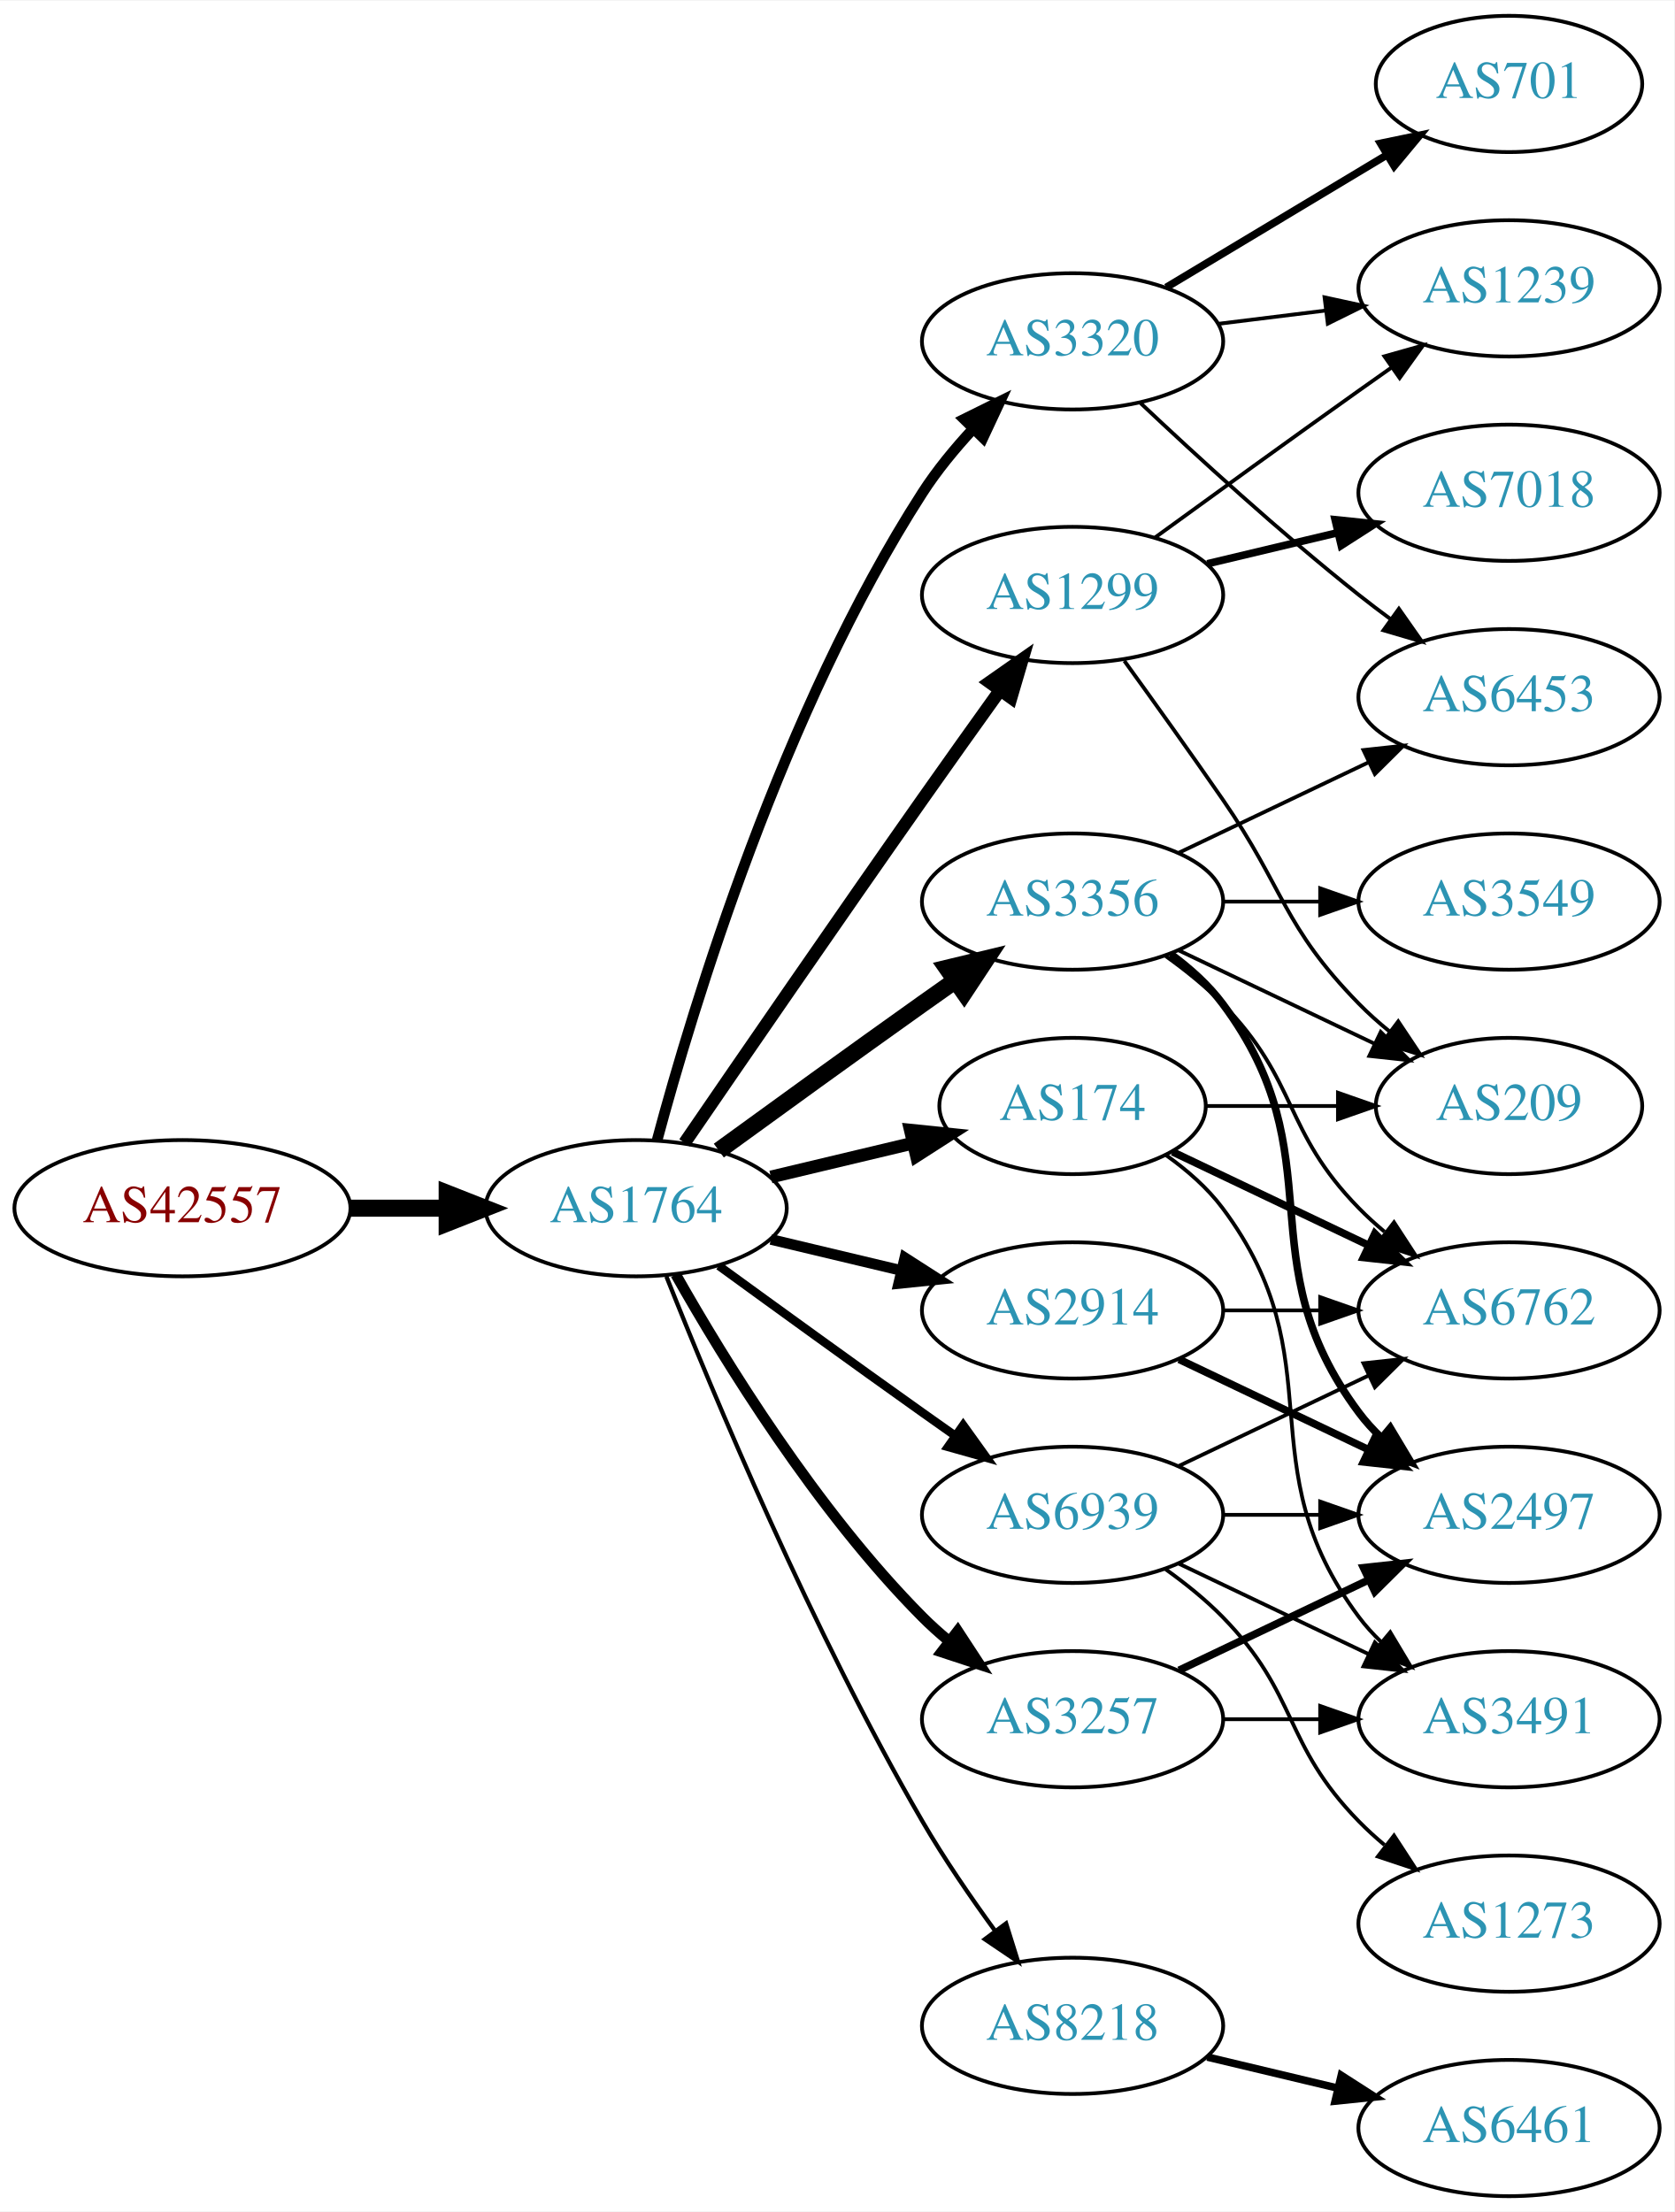
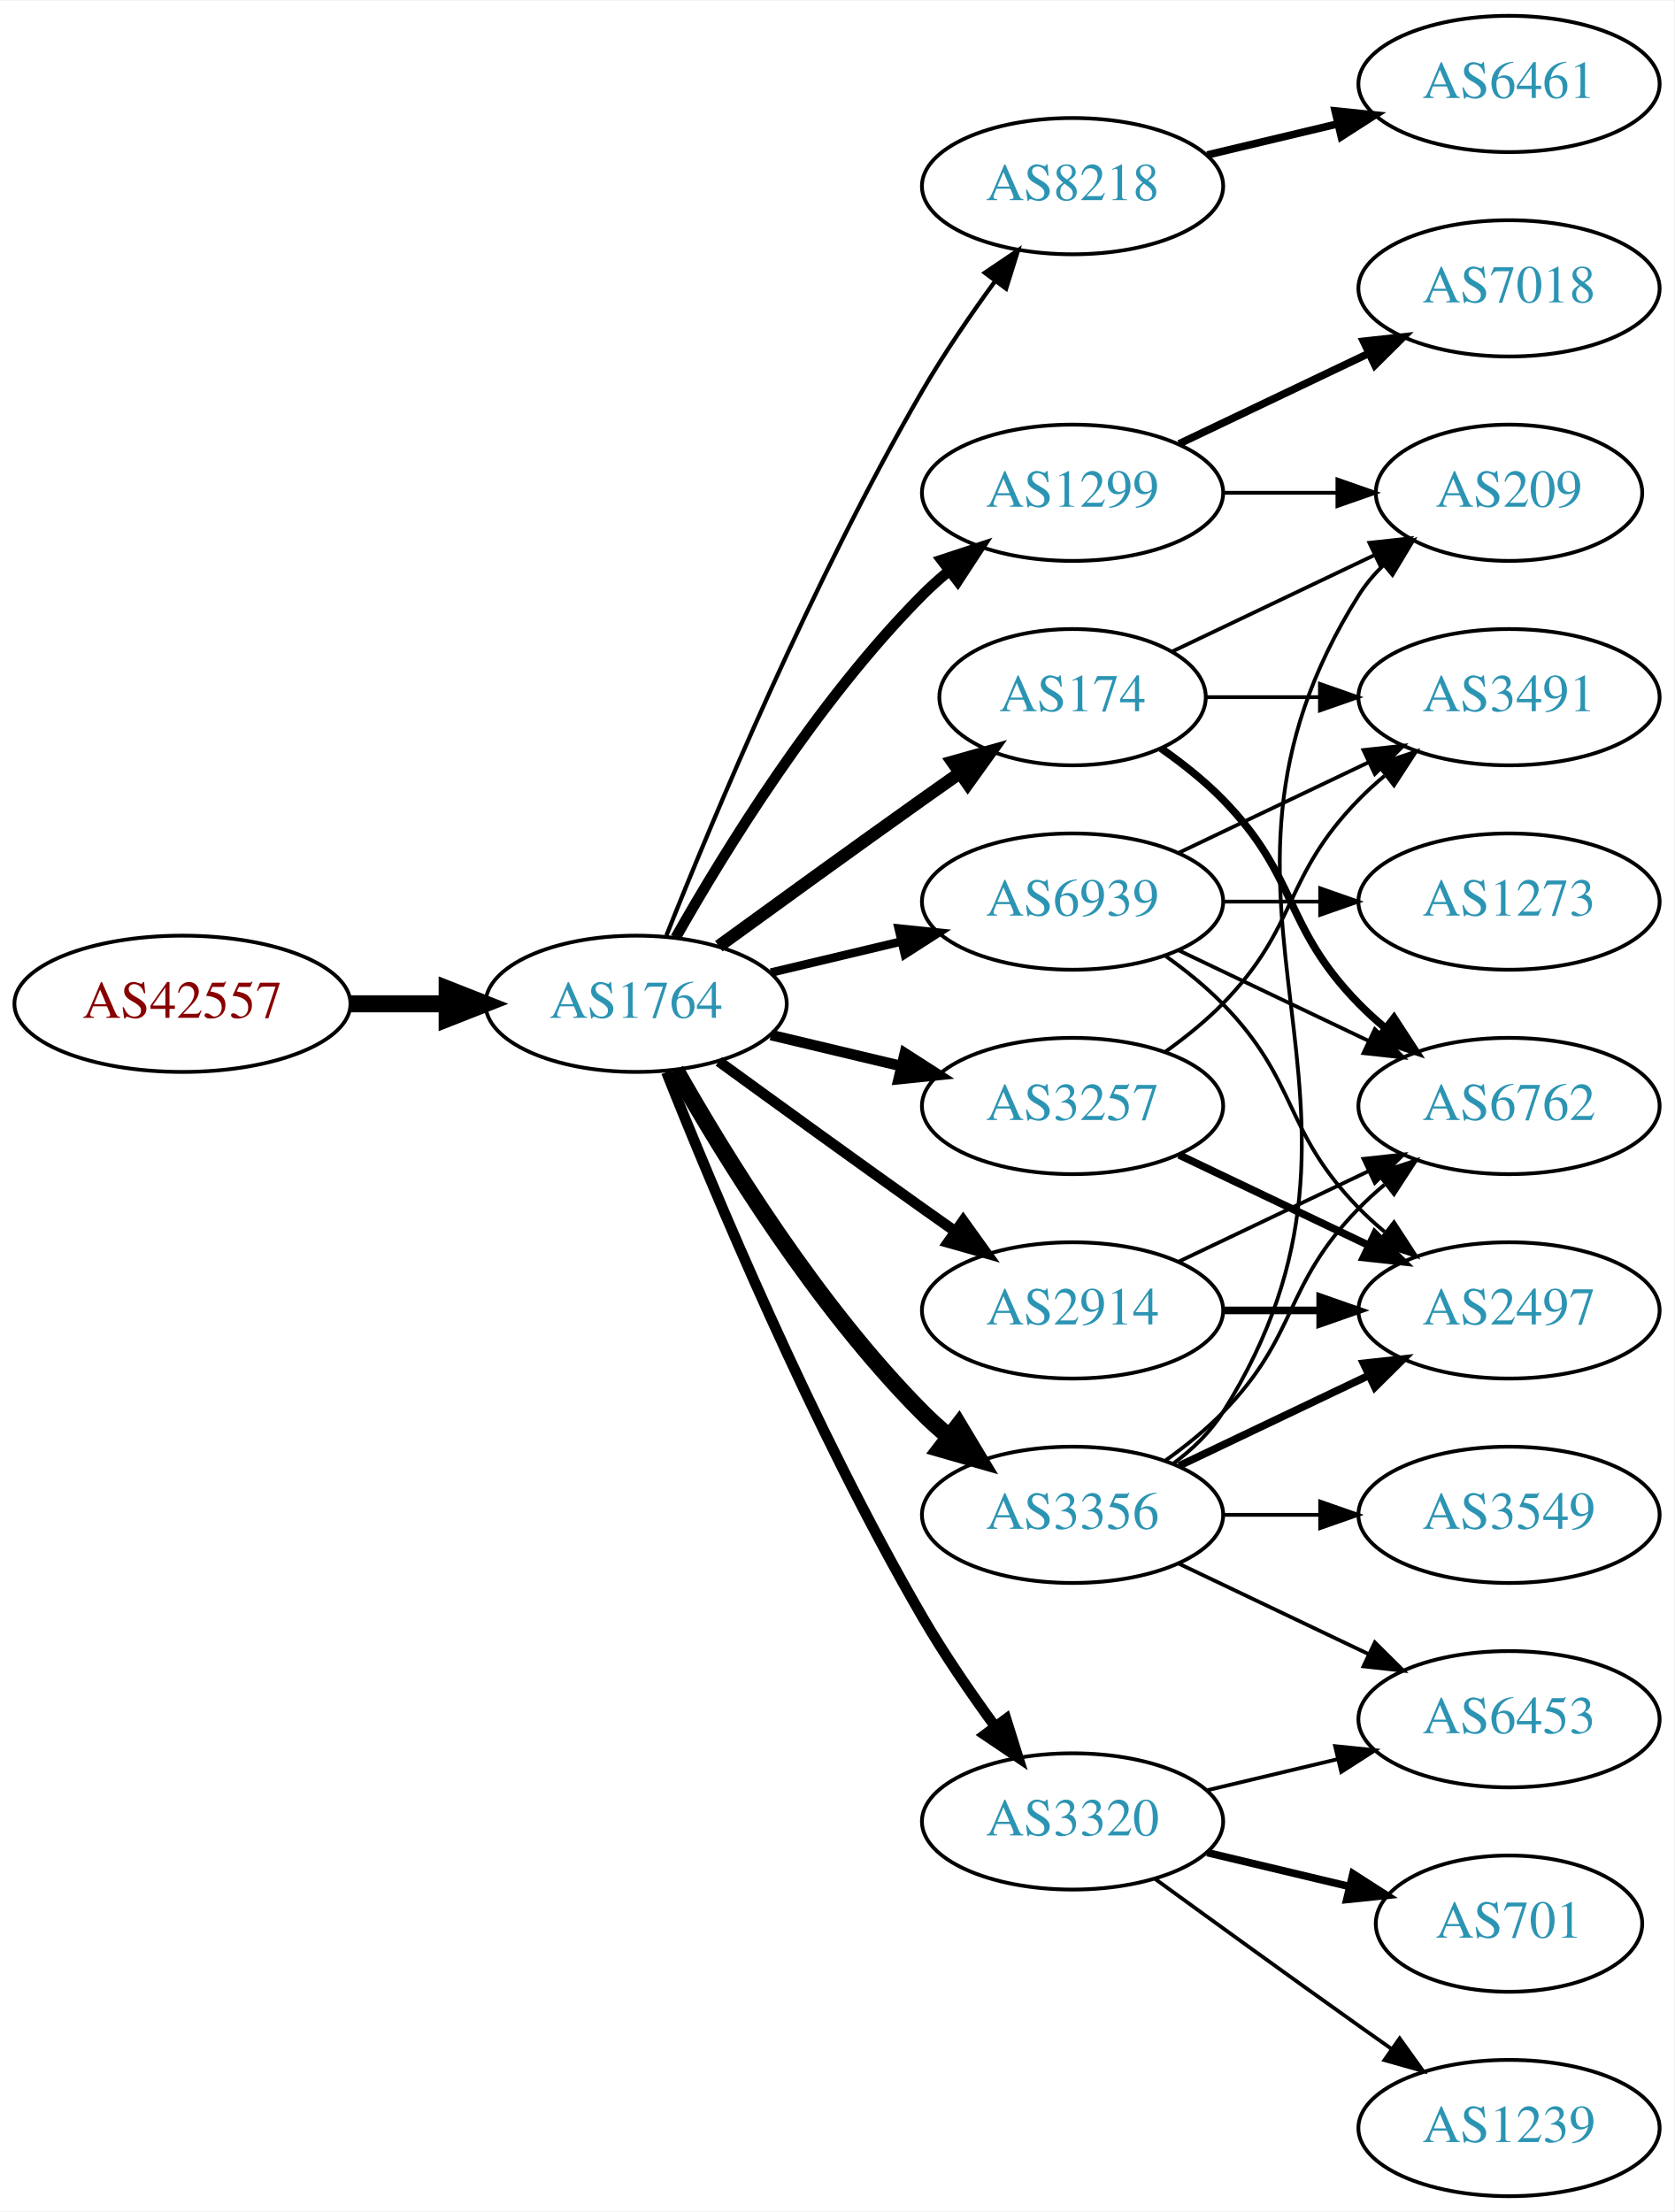
<svg xmlns="http://www.w3.org/2000/svg" xmlns:xlink="http://www.w3.org/1999/xlink" width="442pt" height="584pt" viewBox="0.00 0.00 442.27 584.00">
  <g id="graph0" class="graph" transform="scale(1 1) rotate(0) translate(4 580)">
    <polygon fill="white" stroke="none" points="-4,4 -4,-580 438.271,-580 438.271,4 -4,4" />
    <g id="node1" class="node">
      <g id="a_node1">
        <a xlink:href="/asn/42557" xlink:title="AS42557 ~ Xidras GmbH [AT]">
-           <ellipse fill="#ffffff" stroke="black" cx="44.196" cy="-261" rx="44.393" ry="18" />
-           <text text-anchor="middle" x="44.196" y="-257.3" font-family="Times,serif" font-size="14.00" fill="#880000">AS42557</text>
+           <ellipse fill="#ffffff" stroke="black" cx="44.196" cy="-315" rx="44.393" ry="18" />
+           <text text-anchor="middle" x="44.196" y="-311.3" font-family="Times,serif" font-size="14.00" fill="#880000">AS42557</text>
        </a>
      </g>
    </g>
    <g id="node2" class="node">
      <g id="a_node2">
        <a xlink:href="/asn/1764" xlink:title="AS1764 ~ NEXTLAYER-AS [AT]">
-           <ellipse fill="#ffffff" stroke="black" cx="164.039" cy="-261" rx="39.794" ry="18" />
-           <text text-anchor="middle" x="164.039" y="-257.3" font-family="Times,serif" font-size="14.00" fill="#2c94b3">AS1764</text>
+           <ellipse fill="#ffffff" stroke="black" cx="164.039" cy="-315" rx="39.794" ry="18" />
+           <text text-anchor="middle" x="164.039" y="-311.3" font-family="Times,serif" font-size="14.00" fill="#2c94b3">AS1764</text>
        </a>
      </g>
    </g>
    <g id="edge1" class="edge">
-       <path fill="none" stroke="black" stroke-width="4.5" d="M88.407,-261C96.72,-261 105.482,-261 113.965,-261" />
-       <polygon fill="black" stroke="black" stroke-width="4.5" points="114.123,-264.938 124.123,-261 114.123,-257.063 114.123,-264.938" />
+       <path fill="none" stroke="black" stroke-width="4.5" d="M88.407,-315C96.72,-315 105.482,-315 113.965,-315" />
+       <polygon fill="black" stroke="black" stroke-width="4.5" points="114.123,-318.938 124.123,-315 114.123,-311.063 114.123,-318.938" />
    </g>
    <g id="node3" class="node">
      <g id="a_node3">
-         <a xlink:href="/asn/174" xlink:title="AS174 ~ Cogent Communications [US]">
-           <ellipse fill="#ffffff" stroke="black" cx="279.332" cy="-288" rx="35.194" ry="18" />
-           <text text-anchor="middle" x="279.332" y="-284.3" font-family="Times,serif" font-size="14.00" fill="#2c94b3">AS174</text>
+         <a xlink:href="/asn/1299" xlink:title="AS1299 ~ Telia Carrier [EU]">
+           <ellipse fill="#ffffff" stroke="black" cx="279.332" cy="-450" rx="39.794" ry="18" />
+           <text text-anchor="middle" x="279.332" y="-446.3" font-family="Times,serif" font-size="14.00" fill="#2c94b3">AS1299</text>
        </a>
      </g>
    </g>
    <g id="edge2" class="edge">
-       <path fill="none" stroke="black" stroke-width="3.375" d="M199.646,-269.248C211.44,-272.058 224.745,-275.229 237.013,-278.153" />
-       <polygon fill="black" stroke="black" stroke-width="3.375" points="236.479,-281.624 247.018,-280.537 238.101,-274.814 236.479,-281.624" />
+       <path fill="none" stroke="black" stroke-width="2.812" d="M174.498,-332.49C187.28,-355.096 211.712,-394.886 239.685,-423 241.796,-425.121 244.092,-427.188 246.477,-429.171" />
+       <polygon fill="black" stroke="black" stroke-width="2.812" points="244.73,-432.242 254.793,-435.556 248.993,-426.69 244.73,-432.242" />
    </g>
    <g id="node4" class="node">
      <g id="a_node4">
-         <a xlink:href="/asn/1299" xlink:title="AS1299 ~ Telia Carrier [EU]">
-           <ellipse fill="#ffffff" stroke="black" cx="279.332" cy="-423" rx="39.794" ry="18" />
-           <text text-anchor="middle" x="279.332" y="-419.3" font-family="Times,serif" font-size="14.00" fill="#2c94b3">AS1299</text>
+         <a xlink:href="/asn/174" xlink:title="AS174 ~ Cogent Communications [US]">
+           <ellipse fill="#ffffff" stroke="black" cx="279.332" cy="-396" rx="35.194" ry="18" />
+           <text text-anchor="middle" x="279.332" y="-392.3" font-family="Times,serif" font-size="14.00" fill="#2c94b3">AS174</text>
        </a>
      </g>
    </g>
    <g id="edge3" class="edge">
-       <path fill="none" stroke="black" stroke-width="3.375" d="M176.846,-278.269C191.489,-299.642 217.262,-337.12 239.685,-369 246.32,-378.433 253.67,-388.739 260.164,-397.795" />
-       <polygon fill="black" stroke="black" stroke-width="3.375" points="257.399,-399.946 266.076,-406.026 263.085,-395.862 257.399,-399.946" />
+       <path fill="none" stroke="black" stroke-width="3.375" d="M185.887,-330.222C200.821,-341.091 221.435,-356.025 239.685,-369 242.895,-371.282 246.264,-373.661 249.619,-376.018" />
+       <polygon fill="black" stroke="black" stroke-width="3.375" points="247.631,-378.899 257.83,-381.77 251.647,-373.166 247.631,-378.899" />
    </g>
    <g id="node5" class="node">
      <g id="a_node5">
        <a xlink:href="/asn/8218" xlink:title="AS8218 ~ legacy Neotelecoms [FR]">
-           <ellipse fill="#ffffff" stroke="black" cx="279.332" cy="-45" rx="39.794" ry="18" />
-           <text text-anchor="middle" x="279.332" y="-41.3" font-family="Times,serif" font-size="14.00" fill="#2c94b3">AS8218</text>
+           <ellipse fill="#ffffff" stroke="black" cx="279.332" cy="-531" rx="39.794" ry="18" />
+           <text text-anchor="middle" x="279.332" y="-527.3" font-family="Times,serif" font-size="14.00" fill="#2c94b3">AS8218</text>
        </a>
      </g>
    </g>
    <g id="edge4" class="edge">
-       <path fill="none" stroke="black" stroke-width="1.125" d="M172.042,-242.949C184.169,-212.43 210.587,-149.067 239.685,-99 245.392,-89.181 252.43,-78.922 258.929,-70.016" />
-       <polygon fill="black" stroke="black" stroke-width="1.125" points="261.77,-72.061 264.934,-61.95 256.155,-67.881 261.77,-72.061" />
+       <path fill="none" stroke="black" stroke-width="1.125" d="M172.042,-333.051C184.169,-363.57 210.587,-426.933 239.685,-477 245.392,-486.819 252.43,-497.078 258.929,-505.984" />
+       <polygon fill="black" stroke="black" stroke-width="1.125" points="256.155,-508.119 264.934,-514.05 261.77,-503.938 256.155,-508.119" />
    </g>
    <g id="node6" class="node">
      <g id="a_node6">
-         <a xlink:href="/asn/3320" xlink:title="AS3320 ~ DTAG [DE]">
-           <ellipse fill="#ffffff" stroke="black" cx="279.332" cy="-490" rx="39.794" ry="18" />
-           <text text-anchor="middle" x="279.332" y="-486.3" font-family="Times,serif" font-size="14.00" fill="#2c94b3">AS3320</text>
+         <a xlink:href="/asn/3257" xlink:title="AS3257 ~ GTT [DE]">
+           <ellipse fill="#ffffff" stroke="black" cx="279.332" cy="-288" rx="39.794" ry="18" />
+           <text text-anchor="middle" x="279.332" y="-284.3" font-family="Times,serif" font-size="14.00" fill="#2c94b3">AS3257</text>
        </a>
      </g>
    </g>
    <g id="edge5" class="edge">
-       <path fill="none" stroke="black" stroke-width="2.812" d="M169.605,-279.033C178.99,-313.996 202.723,-392.608 239.685,-450 243.479,-455.891 248.227,-461.656 253.084,-466.893" />
-       <polygon fill="black" stroke="black" stroke-width="2.812" points="250.682,-469.443 260.178,-474.142 255.685,-464.547 250.682,-469.443" />
+       <path fill="none" stroke="black" stroke-width="2.812" d="M199.646,-306.752C210.517,-304.162 222.671,-301.265 234.114,-298.538" />
+       <polygon fill="black" stroke="black" stroke-width="2.812" points="235.02,-301.92 243.936,-296.197 233.397,-295.111 235.02,-301.92" />
    </g>
    <g id="node7" class="node">
      <g id="a_node7">
-         <a xlink:href="/asn/3257" xlink:title="AS3257 ~ GTT [DE]">
-           <ellipse fill="#ffffff" stroke="black" cx="279.332" cy="-126" rx="39.794" ry="18" />
-           <text text-anchor="middle" x="279.332" y="-122.3" font-family="Times,serif" font-size="14.00" fill="#2c94b3">AS3257</text>
+         <a xlink:href="/asn/3356" xlink:title="AS3356 ~ Level 3 Parent, LLC [US]">
+           <ellipse fill="#ffffff" stroke="black" cx="279.332" cy="-180" rx="39.794" ry="18" />
+           <text text-anchor="middle" x="279.332" y="-176.3" font-family="Times,serif" font-size="14.00" fill="#2c94b3">AS3356</text>
        </a>
      </g>
    </g>
    <g id="edge6" class="edge">
-       <path fill="none" stroke="black" stroke-width="2.812" d="M174.498,-243.51C187.28,-220.904 211.712,-181.114 239.685,-153 241.796,-150.879 244.092,-148.812 246.477,-146.829" />
-       <polygon fill="black" stroke="black" stroke-width="2.812" points="248.993,-149.31 254.793,-140.444 244.73,-143.758 248.993,-149.31" />
+       <path fill="none" stroke="black" stroke-width="4.5" d="M174.498,-297.51C187.28,-274.904 211.712,-235.114 239.685,-207 241.796,-204.879 244.092,-202.812 246.477,-200.829" />
+       <polygon fill="black" stroke="black" stroke-width="4.5" points="249.259,-203.657 254.793,-194.444 244.463,-197.411 249.259,-203.657" />
    </g>
    <g id="node8" class="node">
      <g id="a_node8">
-         <a xlink:href="/asn/3356" xlink:title="AS3356 ~ Level 3 Parent, LLC [US]">
-           <ellipse fill="#ffffff" stroke="black" cx="279.332" cy="-342" rx="39.794" ry="18" />
-           <text text-anchor="middle" x="279.332" y="-338.3" font-family="Times,serif" font-size="14.00" fill="#2c94b3">AS3356</text>
+         <a xlink:href="/asn/3320" xlink:title="AS3320 ~ DTAG [DE]">
+           <ellipse fill="#ffffff" stroke="black" cx="279.332" cy="-99" rx="39.794" ry="18" />
+           <text text-anchor="middle" x="279.332" y="-95.3" font-family="Times,serif" font-size="14.00" fill="#2c94b3">AS3320</text>
        </a>
      </g>
    </g>
    <g id="edge7" class="edge">
-       <path fill="none" stroke="black" stroke-width="4.5" d="M185.887,-276.222C200.821,-287.091 221.435,-302.025 239.685,-315 242.506,-317.005 245.449,-319.085 248.397,-321.159" />
-       <polygon fill="black" stroke="black" stroke-width="4.5" points="246.173,-324.409 256.621,-326.926 250.694,-317.961 246.173,-324.409" />
+       <path fill="none" stroke="black" stroke-width="2.812" d="M172.042,-296.949C184.169,-266.43 210.587,-203.067 239.685,-153 245.392,-143.181 252.43,-132.922 258.929,-124.016" />
+       <polygon fill="black" stroke="black" stroke-width="2.812" points="261.77,-126.062 264.934,-115.95 256.155,-121.881 261.77,-126.062" />
    </g>
    <g id="node9" class="node">
      <g id="a_node9">
        <a xlink:href="/asn/2914" xlink:title="AS2914 ~ NTT America, Inc. [US]">
          <ellipse fill="#ffffff" stroke="black" cx="279.332" cy="-234" rx="39.794" ry="18" />
          <text text-anchor="middle" x="279.332" y="-230.3" font-family="Times,serif" font-size="14.00" fill="#2c94b3">AS2914</text>
        </a>
      </g>
    </g>
    <g id="edge8" class="edge">
-       <path fill="none" stroke="black" stroke-width="2.812" d="M199.646,-252.752C210.517,-250.162 222.671,-247.265 234.114,-244.538" />
-       <polygon fill="black" stroke="black" stroke-width="2.812" points="235.02,-247.92 243.936,-242.197 233.397,-241.111 235.02,-247.92" />
+       <path fill="none" stroke="black" stroke-width="2.812" d="M185.887,-299.778C200.821,-288.909 221.435,-273.975 239.685,-261 242.506,-258.995 245.449,-256.915 248.397,-254.841" />
+       <polygon fill="black" stroke="black" stroke-width="2.812" points="250.443,-257.681 256.621,-249.074 246.424,-251.95 250.443,-257.681" />
    </g>
    <g id="node10" class="node">
      <g id="a_node10">
        <a xlink:href="/asn/6939" xlink:title="AS6939 ~ Hurricane Electric LLC [US]">
-           <ellipse fill="#ffffff" stroke="black" cx="279.332" cy="-180" rx="39.794" ry="18" />
-           <text text-anchor="middle" x="279.332" y="-176.3" font-family="Times,serif" font-size="14.00" fill="#2c94b3">AS6939</text>
+           <ellipse fill="#ffffff" stroke="black" cx="279.332" cy="-342" rx="39.794" ry="18" />
+           <text text-anchor="middle" x="279.332" y="-338.3" font-family="Times,serif" font-size="14.00" fill="#2c94b3">AS6939</text>
        </a>
      </g>
    </g>
    <g id="edge9" class="edge">
-       <path fill="none" stroke="black" stroke-width="2.25" d="M185.887,-245.778C200.821,-234.909 221.435,-219.975 239.685,-207 242.506,-204.995 245.449,-202.915 248.397,-200.841" />
-       <polygon fill="black" stroke="black" stroke-width="2.25" points="250.443,-203.681 256.621,-195.074 246.424,-197.95 250.443,-203.681" />
+       <path fill="none" stroke="black" stroke-width="2.25" d="M199.646,-323.248C210.517,-325.838 222.671,-328.735 234.114,-331.462" />
+       <polygon fill="black" stroke="black" stroke-width="2.25" points="233.397,-334.889 243.936,-333.803 235.02,-328.08 233.397,-334.889" />
+     </g>
+     <g id="node13" class="node">
+       <g id="a_node13">
+         <a xlink:href="/asn/209" xlink:title="AS209 ~ CenturyLink Communications, LLC [US]">
+           <ellipse fill="#ffffff" stroke="black" cx="394.625" cy="-450" rx="35.194" ry="18" />
+           <text text-anchor="middle" x="394.625" y="-446.3" font-family="Times,serif" font-size="14.00" fill="#2c94b3">AS209</text>
+         </a>
+       </g>
+     </g>
+     <g id="edge27" class="edge">
+       <path fill="none" stroke="black" d="M319.004,-450C328.709,-450 339.2,-450 349.163,-450" />
+       <polygon fill="black" stroke="black" points="349.299,-453.5 359.299,-450 349.299,-446.5 349.299,-453.5" />
+     </g>
+     <g id="node20" class="node">
+       <g id="a_node20">
+         <a xlink:href="/asn/7018" xlink:title="AS7018 ~ AT&amp;T Services, Inc. [US]">
+           <ellipse fill="#ffffff" stroke="black" cx="394.625" cy="-504" rx="39.794" ry="18" />
+           <text text-anchor="middle" x="394.625" y="-500.3" font-family="Times,serif" font-size="14.00" fill="#2c94b3">AS7018</text>
+         </a>
+       </g>
+     </g>
+     <g id="edge26" class="edge">
+       <path fill="none" stroke="black" stroke-width="2" d="M307.468,-462.934C322.462,-470.081 341.283,-479.052 357.506,-486.785" />
+       <polygon fill="black" stroke="black" stroke-width="2" points="356.177,-490.028 366.71,-491.171 359.188,-483.709 356.177,-490.028" />
+     </g>
+     <g id="node11" class="node">
+       <g id="a_node11">
+         <a xlink:href="/asn/6762" xlink:title="AS6762 ~ TELECOM ITALIA SPARKLE S.p.A. [IT]">
+           <ellipse fill="#ffffff" stroke="black" cx="394.625" cy="-288" rx="39.794" ry="18" />
+           <text text-anchor="middle" x="394.625" y="-284.3" font-family="Times,serif" font-size="14.00" fill="#2c94b3">AS6762</text>
+         </a>
+       </g>
+     </g>
+     <g id="edge10" class="edge">
+       <path fill="none" stroke="black" stroke-width="2" d="M302.714,-382.468C308.356,-378.51 314.17,-373.914 318.978,-369 339.151,-348.383 334.806,-335.617 354.978,-315 357.071,-312.861 359.354,-310.782 361.731,-308.79" />
+       <polygon fill="black" stroke="black" stroke-width="2" points="364.249,-311.268 370.031,-302.389 359.974,-305.725 364.249,-311.268" />
+     </g>
+     <g id="node12" class="node">
+       <g id="a_node12">
+         <a xlink:href="/asn/3491" xlink:title="AS3491 ~ PCCW Global, Inc. [US]">
+           <ellipse fill="#ffffff" stroke="black" cx="394.625" cy="-396" rx="39.794" ry="18" />
+           <text text-anchor="middle" x="394.625" y="-392.3" font-family="Times,serif" font-size="14.00" fill="#2c94b3">AS3491</text>
+         </a>
+       </g>
+     </g>
+     <g id="edge11" class="edge">
+       <path fill="none" stroke="black" d="M314.631,-396C324.008,-396 334.358,-396 344.393,-396" />
+       <polygon fill="black" stroke="black" points="344.681,-399.5 354.681,-396 344.681,-392.5 344.681,-399.5" />
+     </g>
+     <g id="edge12" class="edge">
+       <path fill="none" stroke="black" d="M305.757,-408.119C321.5,-415.622 341.922,-425.356 359.115,-433.551" />
+       <polygon fill="black" stroke="black" points="357.751,-436.779 368.284,-437.922 360.763,-430.46 357.751,-436.779" />
+     </g>
+     <g id="node14" class="node">
+       <g id="a_node14">
+         <a xlink:href="/asn/6461" xlink:title="AS6461 ~ Zayo Bandwidth [US]">
+           <ellipse fill="#ffffff" stroke="black" cx="394.625" cy="-558" rx="39.794" ry="18" />
+           <text text-anchor="middle" x="394.625" y="-554.3" font-family="Times,serif" font-size="14.00" fill="#2c94b3">AS6461</text>
+         </a>
+       </g>
+     </g>
+     <g id="edge13" class="edge">
+       <path fill="none" stroke="black" stroke-width="2" d="M314.939,-539.248C325.81,-541.838 337.964,-544.735 349.407,-547.462" />
+       <polygon fill="black" stroke="black" stroke-width="2" points="348.69,-550.889 359.229,-549.803 350.313,-544.08 348.69,-550.889" />
+     </g>
+     <g id="edge15" class="edge">
+       <path fill="none" stroke="black" d="M303.926,-302.389C309.182,-306.148 314.513,-310.437 318.978,-315 339.151,-335.617 334.806,-348.383 354.978,-369 357.071,-371.139 359.354,-373.218 361.731,-375.21" />
+       <polygon fill="black" stroke="black" points="359.974,-378.275 370.031,-381.611 364.249,-372.732 359.974,-378.275" />
    </g>
    <g id="node15" class="node">
      <g id="a_node15">
-         <a xlink:href="/asn/6762" xlink:title="AS6762 ~ TELECOM ITALIA SPARKLE S.p.A. [IT]">
+         <a xlink:href="/asn/2497" xlink:title="AS2497 ~ Internet Initiative Japan Inc. [JP]">
          <ellipse fill="#ffffff" stroke="black" cx="394.625" cy="-234" rx="39.794" ry="18" />
-           <text text-anchor="middle" x="394.625" y="-230.3" font-family="Times,serif" font-size="14.00" fill="#2c94b3">AS6762</text>
-         </a>
-       </g>
-     </g>
-     <g id="edge25" class="edge">
-       <path fill="none" stroke="black" stroke-width="2" d="M305.757,-275.881C321.059,-268.587 340.783,-259.186 357.665,-251.14" />
-       <polygon fill="black" stroke="black" stroke-width="2" points="359.184,-254.293 366.705,-246.831 356.172,-247.974 359.184,-254.293" />
+           <text text-anchor="middle" x="394.625" y="-230.3" font-family="Times,serif" font-size="14.00" fill="#2c94b3">AS2497</text>
+         </a>
+       </g>
+     </g>
+     <g id="edge14" class="edge">
+       <path fill="none" stroke="black" stroke-width="2" d="M307.468,-275.066C322.462,-267.919 341.283,-258.948 357.506,-251.215" />
+       <polygon fill="black" stroke="black" stroke-width="2" points="359.188,-254.291 366.71,-246.829 356.177,-247.972 359.188,-254.291" />
+     </g>
+     <g id="edge17" class="edge">
+       <path fill="none" stroke="black" d="M303.926,-194.389C309.182,-198.148 314.513,-202.437 318.978,-207 339.151,-227.617 334.806,-240.383 354.978,-261 357.071,-263.139 359.354,-265.218 361.731,-267.21" />
+       <polygon fill="black" stroke="black" points="359.974,-270.275 370.031,-273.611 364.249,-264.732 359.974,-270.275" />
+     </g>
+     <g id="edge20" class="edge">
+       <path fill="none" stroke="black" d="M305.858,-193.472C310.903,-197.223 315.658,-201.74 318.978,-207 370.928,-289.3 303.028,-340.7 354.978,-423 356.769,-425.838 358.978,-428.459 361.425,-430.86" />
+       <polygon fill="black" stroke="black" points="359.37,-433.704 369.298,-437.402 363.843,-428.319 359.37,-433.704" />
+     </g>
+     <g id="edge18" class="edge">
+       <path fill="none" stroke="black" stroke-width="2" d="M307.468,-192.934C322.462,-200.081 341.283,-209.052 357.506,-216.785" />
+       <polygon fill="black" stroke="black" stroke-width="2" points="356.177,-220.028 366.71,-221.171 359.188,-213.709 356.177,-220.028" />
+     </g>
+     <g id="node16" class="node">
+       <g id="a_node16">
+         <a xlink:href="/asn/6453" xlink:title="AS6453 ~ TATA COMMUNICATIONS (AMERICA) INC [US]">
+           <ellipse fill="#ffffff" stroke="black" cx="394.625" cy="-126" rx="39.794" ry="18" />
+           <text text-anchor="middle" x="394.625" y="-122.3" font-family="Times,serif" font-size="14.00" fill="#2c94b3">AS6453</text>
+         </a>
+       </g>
+     </g>
+     <g id="edge16" class="edge">
+       <path fill="none" stroke="black" d="M307.468,-167.066C322.462,-159.919 341.283,-150.948 357.506,-143.215" />
+       <polygon fill="black" stroke="black" points="359.188,-146.291 366.71,-138.829 356.177,-139.972 359.188,-146.291" />
+     </g>
+     <g id="node17" class="node">
+       <g id="a_node17">
+         <a xlink:href="/asn/3549" xlink:title="AS3549 ~ Level 3 Parent, LLC [US]">
+           <ellipse fill="#ffffff" stroke="black" cx="394.625" cy="-180" rx="39.794" ry="18" />
+           <text text-anchor="middle" x="394.625" y="-176.3" font-family="Times,serif" font-size="14.00" fill="#2c94b3">AS3549</text>
+         </a>
+       </g>
+     </g>
+     <g id="edge19" class="edge">
+       <path fill="none" stroke="black" d="M319.004,-180C327.207,-180 335.971,-180 344.503,-180" />
+       <polygon fill="black" stroke="black" points="344.742,-183.5 354.742,-180 344.742,-176.5 344.742,-183.5" />
+     </g>
+     <g id="edge23" class="edge">
+       <path fill="none" stroke="black" d="M314.939,-107.248C325.81,-109.838 337.964,-112.735 349.407,-115.462" />
+       <polygon fill="black" stroke="black" points="348.69,-118.889 359.229,-117.803 350.313,-112.08 348.69,-118.889" />
    </g>
    <g id="node18" class="node">
      <g id="a_node18">
-         <a xlink:href="/asn/209" xlink:title="AS209 ~ CenturyLink Communications, LLC [US]">
-           <ellipse fill="#ffffff" stroke="black" cx="394.625" cy="-288" rx="35.194" ry="18" />
-           <text text-anchor="middle" x="394.625" y="-284.3" font-family="Times,serif" font-size="14.00" fill="#2c94b3">AS209</text>
-         </a>
-       </g>
-     </g>
-     <g id="edge26" class="edge">
-       <path fill="none" stroke="black" d="M314.631,-288C325.501,-288 337.678,-288 349.156,-288" />
-       <polygon fill="black" stroke="black" points="349.442,-291.5 359.442,-288 349.442,-284.5 349.442,-291.5" />
-     </g>
-     <g id="node20" class="node">
-       <g id="a_node20">
-         <a xlink:href="/asn/3491" xlink:title="AS3491 ~ PCCW Global, Inc. [US]">
-           <ellipse fill="#ffffff" stroke="black" cx="394.625" cy="-126" rx="39.794" ry="18" />
-           <text text-anchor="middle" x="394.625" y="-122.3" font-family="Times,serif" font-size="14.00" fill="#2c94b3">AS3491</text>
-         </a>
-       </g>
-     </g>
-     <g id="edge24" class="edge">
-       <path fill="none" stroke="black" d="M304.058,-274.989C309.555,-271.081 314.963,-266.378 318.978,-261 349.249,-220.458 324.707,-193.542 354.978,-153 356.723,-150.664 358.73,-148.455 360.893,-146.383" />
-       <polygon fill="black" stroke="black" points="363.253,-148.973 368.694,-139.882 358.771,-143.595 363.253,-148.973" />
-     </g>
-     <g id="node13" class="node">
-       <g id="a_node13">
        <a xlink:href="/asn/1239" xlink:title="AS1239 ~ Sprint [US]">
-           <ellipse fill="#ffffff" stroke="black" cx="394.625" cy="-504" rx="39.794" ry="18" />
-           <text text-anchor="middle" x="394.625" y="-500.3" font-family="Times,serif" font-size="14.00" fill="#2c94b3">AS1239</text>
-         </a>
-       </g>
-     </g>
-     <g id="edge20" class="edge">
-       <path fill="none" stroke="black" d="M301.18,-438.222C316.114,-449.091 336.727,-464.025 354.978,-477 357.799,-479.005 360.742,-481.085 363.69,-483.159" />
-       <polygon fill="black" stroke="black" points="361.717,-486.05 371.914,-488.926 365.736,-480.319 361.717,-486.05" />
+           <ellipse fill="#ffffff" stroke="black" cx="394.625" cy="-18" rx="39.794" ry="18" />
+           <text text-anchor="middle" x="394.625" y="-14.3" font-family="Times,serif" font-size="14.00" fill="#2c94b3">AS1239</text>
+         </a>
+       </g>
    </g>
    <g id="edge21" class="edge">
-       <path fill="none" stroke="black" d="M293.011,-405.594C300.626,-395.063 310.459,-381.33 318.978,-369 335.374,-345.269 334.806,-335.617 354.978,-315 357.457,-312.466 360.204,-310.017 363.056,-307.696" />
-       <polygon fill="black" stroke="black" points="365.359,-310.343 371.242,-301.532 361.148,-304.752 365.359,-310.343" />
+       <path fill="none" stroke="black" d="M301.18,-83.778C316.114,-72.909 336.727,-57.975 354.978,-45 357.799,-42.995 360.742,-40.915 363.69,-38.841" />
+       <polygon fill="black" stroke="black" points="365.736,-41.681 371.914,-33.074 361.717,-35.95 365.736,-41.681" />
    </g>
    <g id="node19" class="node">
      <g id="a_node19">
-         <a xlink:href="/asn/7018" xlink:title="AS7018 ~ AT&amp;T Services, Inc. [US]">
-           <ellipse fill="#ffffff" stroke="black" cx="394.625" cy="-450" rx="39.794" ry="18" />
-           <text text-anchor="middle" x="394.625" y="-446.3" font-family="Times,serif" font-size="14.00" fill="#2c94b3">AS7018</text>
-         </a>
-       </g>
-     </g>
-     <g id="edge19" class="edge">
-       <path fill="none" stroke="black" stroke-width="2" d="M314.939,-431.248C325.81,-433.838 337.964,-436.735 349.407,-439.462" />
-       <polygon fill="black" stroke="black" stroke-width="2" points="348.69,-442.889 359.229,-441.803 350.313,-436.08 348.69,-442.889" />
-     </g>
-     <g id="node11" class="node">
-       <g id="a_node11">
-         <a xlink:href="/asn/6461" xlink:title="AS6461 ~ Zayo Bandwidth [US]">
-           <ellipse fill="#ffffff" stroke="black" cx="394.625" cy="-18" rx="39.794" ry="18" />
-           <text text-anchor="middle" x="394.625" y="-14.3" font-family="Times,serif" font-size="14.00" fill="#2c94b3">AS6461</text>
-         </a>
-       </g>
-     </g>
-     <g id="edge10" class="edge">
-       <path fill="none" stroke="black" stroke-width="2" d="M314.939,-36.752C325.81,-34.162 337.964,-31.265 349.407,-28.538" />
-       <polygon fill="black" stroke="black" stroke-width="2" points="350.313,-31.92 359.229,-26.197 348.69,-25.111 350.313,-31.92" />
-     </g>
-     <g id="node12" class="node">
-       <g id="a_node12">
        <a xlink:href="/asn/701" xlink:title="AS701 ~ UUNET [US]">
-           <ellipse fill="#ffffff" stroke="black" cx="394.625" cy="-558" rx="35.194" ry="18" />
-           <text text-anchor="middle" x="394.625" y="-554.3" font-family="Times,serif" font-size="14.00" fill="#2c94b3">AS701</text>
-         </a>
-       </g>
-     </g>
-     <g id="edge11" class="edge">
-       <path fill="none" stroke="black" stroke-width="2" d="M304.082,-504.255C321.033,-514.429 343.998,-528.214 362.427,-539.275" />
-       <polygon fill="black" stroke="black" stroke-width="2" points="360.688,-542.313 371.064,-544.459 364.291,-536.311 360.688,-542.313" />
-     </g>
-     <g id="edge12" class="edge">
-       <path fill="none" stroke="black" d="M317.742,-494.623C326.83,-495.746 336.667,-496.962 346.152,-498.134" />
-       <polygon fill="black" stroke="black" points="345.9,-501.629 356.254,-499.382 346.758,-494.682 345.9,-501.629" />
-     </g>
-     <g id="node14" class="node">
-       <g id="a_node14">
-         <a xlink:href="/asn/6453" xlink:title="AS6453 ~ TATA COMMUNICATIONS (AMERICA) INC [US]">
-           <ellipse fill="#ffffff" stroke="black" cx="394.625" cy="-396" rx="39.794" ry="18" />
-           <text text-anchor="middle" x="394.625" y="-392.3" font-family="Times,serif" font-size="14.00" fill="#2c94b3">AS6453</text>
-         </a>
-       </g>
-     </g>
-     <g id="edge13" class="edge">
-       <path fill="none" stroke="black" d="M297.307,-473.68C312.109,-459.716 334.378,-439.342 354.978,-423 357.689,-420.849 360.559,-418.672 363.461,-416.537" />
-       <polygon fill="black" stroke="black" points="365.535,-419.356 371.62,-410.683 361.455,-413.669 365.535,-419.356" />
-     </g>
-     <g id="node17" class="node">
-       <g id="a_node17">
-         <a xlink:href="/asn/2497" xlink:title="AS2497 ~ Internet Initiative Japan Inc. [JP]">
-           <ellipse fill="#ffffff" stroke="black" cx="394.625" cy="-180" rx="39.794" ry="18" />
-           <text text-anchor="middle" x="394.625" y="-176.3" font-family="Times,serif" font-size="14.00" fill="#2c94b3">AS2497</text>
+           <ellipse fill="#ffffff" stroke="black" cx="394.625" cy="-72" rx="35.194" ry="18" />
+           <text text-anchor="middle" x="394.625" y="-68.3" font-family="Times,serif" font-size="14.00" fill="#2c94b3">AS701</text>
        </a>
      </g>
    </g>
    <g id="edge22" class="edge">
-       <path fill="none" stroke="black" stroke-width="2" d="M307.468,-138.934C322.462,-146.081 341.283,-155.052 357.506,-162.785" />
-       <polygon fill="black" stroke="black" stroke-width="2" points="356.177,-166.028 366.71,-167.171 359.188,-159.709 356.177,-166.028" />
-     </g>
-     <g id="edge23" class="edge">
-       <path fill="none" stroke="black" d="M319.004,-126C327.207,-126 335.971,-126 344.503,-126" />
-       <polygon fill="black" stroke="black" points="344.742,-129.5 354.742,-126 344.742,-122.5 344.742,-129.5" />
-     </g>
-     <g id="edge15" class="edge">
+       <path fill="none" stroke="black" stroke-width="2" d="M314.939,-90.752C326.733,-87.942 340.038,-84.771 352.306,-81.847" />
+       <polygon fill="black" stroke="black" stroke-width="2" points="353.394,-85.186 362.311,-79.463 351.772,-78.376 353.394,-85.186" />
+     </g>
+     <g id="edge25" class="edge">
+       <path fill="none" stroke="black" d="M307.468,-246.934C322.462,-254.081 341.283,-263.052 357.506,-270.785" />
+       <polygon fill="black" stroke="black" points="356.177,-274.028 366.71,-275.171 359.188,-267.709 356.177,-274.028" />
+     </g>
+     <g id="edge24" class="edge">
+       <path fill="none" stroke="black" stroke-width="2" d="M319.004,-234C327.207,-234 335.971,-234 344.503,-234" />
+       <polygon fill="black" stroke="black" stroke-width="2" points="344.742,-237.5 354.742,-234 344.742,-230.5 344.742,-237.5" />
+     </g>
+     <g id="edge28" class="edge">
+       <path fill="none" stroke="black" d="M307.468,-329.066C322.462,-321.919 341.283,-312.948 357.506,-305.215" />
+       <polygon fill="black" stroke="black" points="359.188,-308.291 366.71,-300.829 356.177,-301.972 359.188,-308.291" />
+     </g>
+     <g id="edge29" class="edge">
      <path fill="none" stroke="black" d="M307.468,-354.934C322.462,-362.081 341.283,-371.052 357.506,-378.785" />
      <polygon fill="black" stroke="black" points="356.177,-382.028 366.71,-383.171 359.188,-375.709 356.177,-382.028" />
    </g>
-     <g id="edge14" class="edge">
+     <g id="edge31" class="edge">
      <path fill="none" stroke="black" d="M303.926,-327.611C309.182,-323.852 314.513,-319.563 318.978,-315 339.151,-294.383 334.806,-281.617 354.978,-261 357.071,-258.861 359.354,-256.782 361.731,-254.79" />
      <polygon fill="black" stroke="black" points="364.249,-257.268 370.031,-248.389 359.974,-251.725 364.249,-257.268" />
-     </g>
-     <g id="node16" class="node">
-       <g id="a_node16">
-         <a xlink:href="/asn/3549" xlink:title="AS3549 ~ Level 3 Parent, LLC [US]">
-           <ellipse fill="#ffffff" stroke="black" cx="394.625" cy="-342" rx="39.794" ry="18" />
-           <text text-anchor="middle" x="394.625" y="-338.3" font-family="Times,serif" font-size="14.00" fill="#2c94b3">AS3549</text>
-         </a>
-       </g>
-     </g>
-     <g id="edge16" class="edge">
-       <path fill="none" stroke="black" d="M319.004,-342C327.207,-342 335.971,-342 344.503,-342" />
-       <polygon fill="black" stroke="black" points="344.742,-345.5 354.742,-342 344.742,-338.5 344.742,-345.5" />
-     </g>
-     <g id="edge17" class="edge">
-       <path fill="none" stroke="black" stroke-width="2" d="M305.262,-328.118C310.338,-324.389 315.256,-319.984 318.978,-315 349.249,-274.458 324.707,-247.542 354.978,-207 356.723,-204.664 358.73,-202.455 360.893,-200.383" />
-       <polygon fill="black" stroke="black" stroke-width="2" points="363.253,-202.973 368.694,-193.882 358.771,-197.595 363.253,-202.973" />
-     </g>
-     <g id="edge18" class="edge">
-       <path fill="none" stroke="black" d="M307.468,-329.066C322.9,-321.71 342.385,-312.423 358.92,-304.541" />
-       <polygon fill="black" stroke="black" points="360.741,-307.551 368.262,-300.089 357.729,-301.232 360.741,-307.551" />
-     </g>
-     <g id="edge27" class="edge">
-       <path fill="none" stroke="black" d="M319.004,-234C327.207,-234 335.971,-234 344.503,-234" />
-       <polygon fill="black" stroke="black" points="344.742,-237.5 354.742,-234 344.742,-230.5 344.742,-237.5" />
-     </g>
-     <g id="edge28" class="edge">
-       <path fill="none" stroke="black" stroke-width="2" d="M307.468,-221.066C322.462,-213.919 341.283,-204.948 357.506,-197.215" />
-       <polygon fill="black" stroke="black" stroke-width="2" points="359.188,-200.291 366.71,-192.829 356.177,-193.972 359.188,-200.291" />
-     </g>
-     <g id="edge32" class="edge">
-       <path fill="none" stroke="black" d="M307.468,-192.934C322.462,-200.081 341.283,-209.052 357.506,-216.785" />
-       <polygon fill="black" stroke="black" points="356.177,-220.028 366.71,-221.171 359.188,-213.709 356.177,-220.028" />
-     </g>
-     <g id="edge29" class="edge">
-       <path fill="none" stroke="black" d="M319.004,-180C327.207,-180 335.971,-180 344.503,-180" />
-       <polygon fill="black" stroke="black" points="344.742,-183.5 354.742,-180 344.742,-176.5 344.742,-183.5" />
-     </g>
-     <g id="edge30" class="edge">
-       <path fill="none" stroke="black" d="M307.468,-167.066C322.462,-159.919 341.283,-150.948 357.506,-143.215" />
-       <polygon fill="black" stroke="black" points="359.188,-146.291 366.71,-138.829 356.177,-139.972 359.188,-146.291" />
    </g>
    <g id="node21" class="node">
      <g id="a_node21">
        <a xlink:href="/asn/1273" xlink:title="AS1273 ~ Vodafone Group PLC [EU]">
-           <ellipse fill="#ffffff" stroke="black" cx="394.625" cy="-72" rx="39.794" ry="18" />
-           <text text-anchor="middle" x="394.625" y="-68.3" font-family="Times,serif" font-size="14.00" fill="#2c94b3">AS1273</text>
-         </a>
-       </g>
-     </g>
-     <g id="edge31" class="edge">
-       <path fill="none" stroke="black" d="M303.926,-165.611C309.182,-161.852 314.513,-157.563 318.978,-153 339.151,-132.383 334.806,-119.617 354.978,-99 357.071,-96.861 359.354,-94.782 361.731,-92.79" />
-       <polygon fill="black" stroke="black" points="364.249,-95.268 370.031,-86.389 359.974,-89.725 364.249,-95.268" />
+           <ellipse fill="#ffffff" stroke="black" cx="394.625" cy="-342" rx="39.794" ry="18" />
+           <text text-anchor="middle" x="394.625" y="-338.3" font-family="Times,serif" font-size="14.00" fill="#2c94b3">AS1273</text>
+         </a>
+       </g>
+     </g>
+     <g id="edge30" class="edge">
+       <path fill="none" stroke="black" d="M319.004,-342C327.207,-342 335.971,-342 344.503,-342" />
+       <polygon fill="black" stroke="black" points="344.742,-345.5 354.742,-342 344.742,-338.5 344.742,-345.5" />
    </g>
  </g>
</svg>
